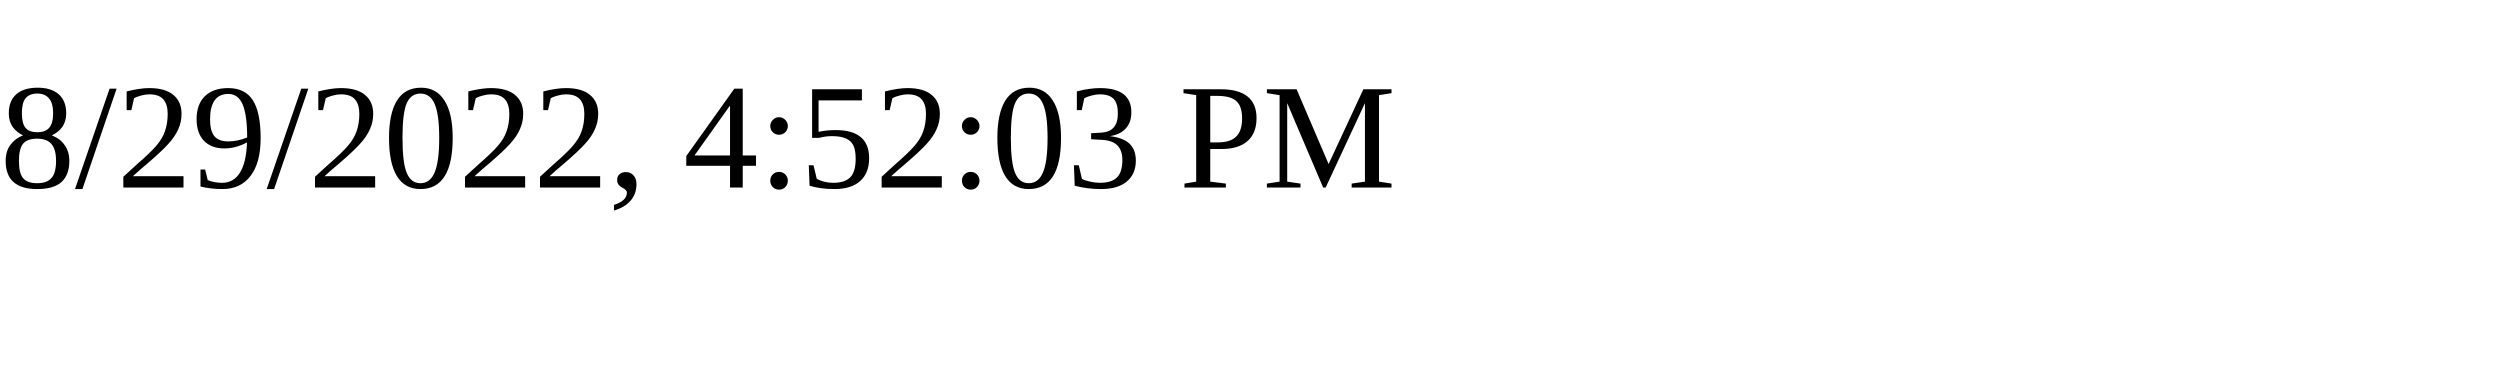
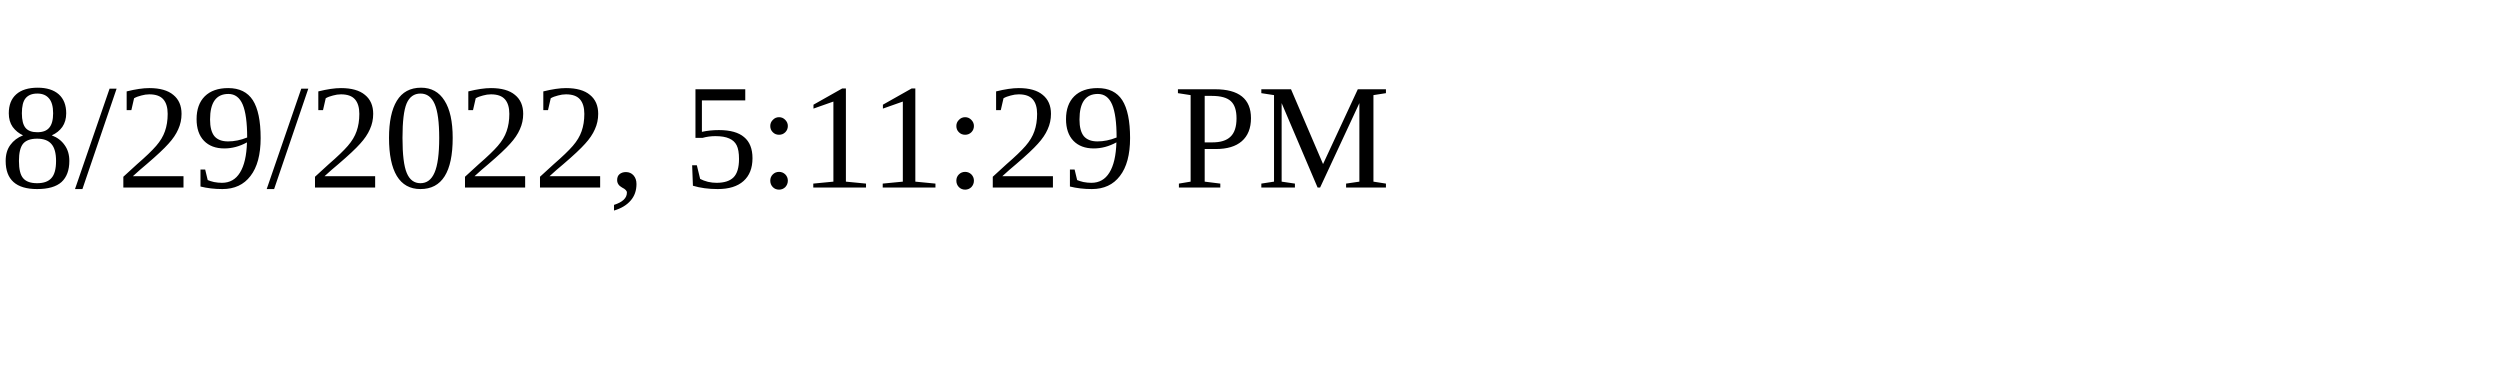
<svg xmlns="http://www.w3.org/2000/svg" height="30" width="200">
-   <text x="0" y="15">8/29/2022, 4:52:03 PM</text>
+   <text x="0" y="15">8/29/2022, 5:11:29 PM</text>
</svg>
